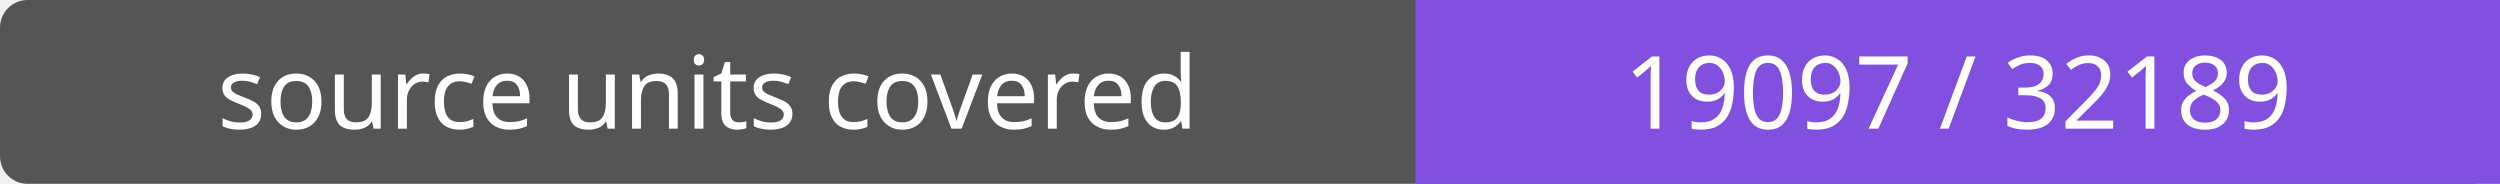
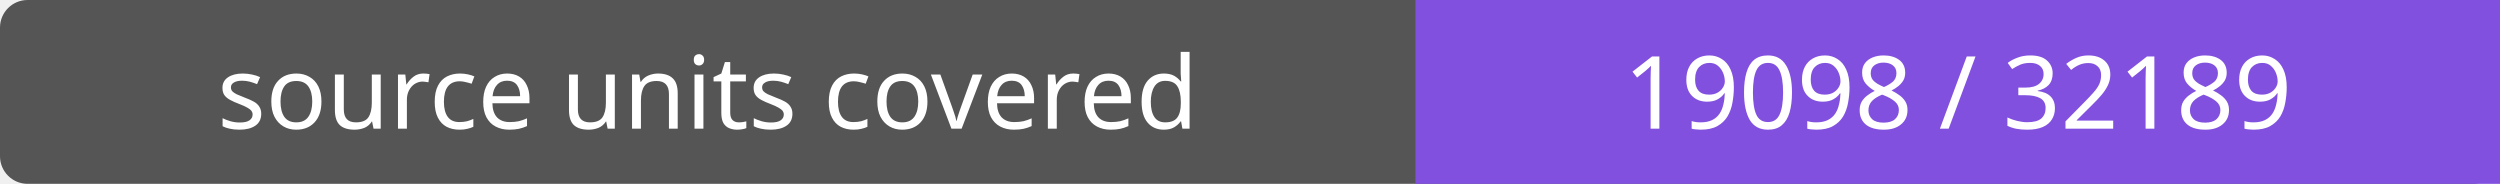
- <svg xmlns="http://www.w3.org/2000/svg" width="272" height="20" role="img" aria-label="source units covered: 19097 / 32189">
+ <svg xmlns="http://www.w3.org/2000/svg" width="272" height="20" role="img" aria-label="source units covered: 19098 / 32189">
  <rect width="272" height="20" rx="3" fill="#555" />
  <path fill="#8250df" d="M154 0h118v20H154z" />
  <g fill="#fff" text-anchor="middle" font-family="Verdana,sans-serif" font-size="11">
    <text x="77.0" y="14">source units covered</text>
-     <text x="213.0" y="14">19097 / 32189</text>
+     <text x="213.0" y="14">19098 / 32189</text>
  </g>
</svg>
